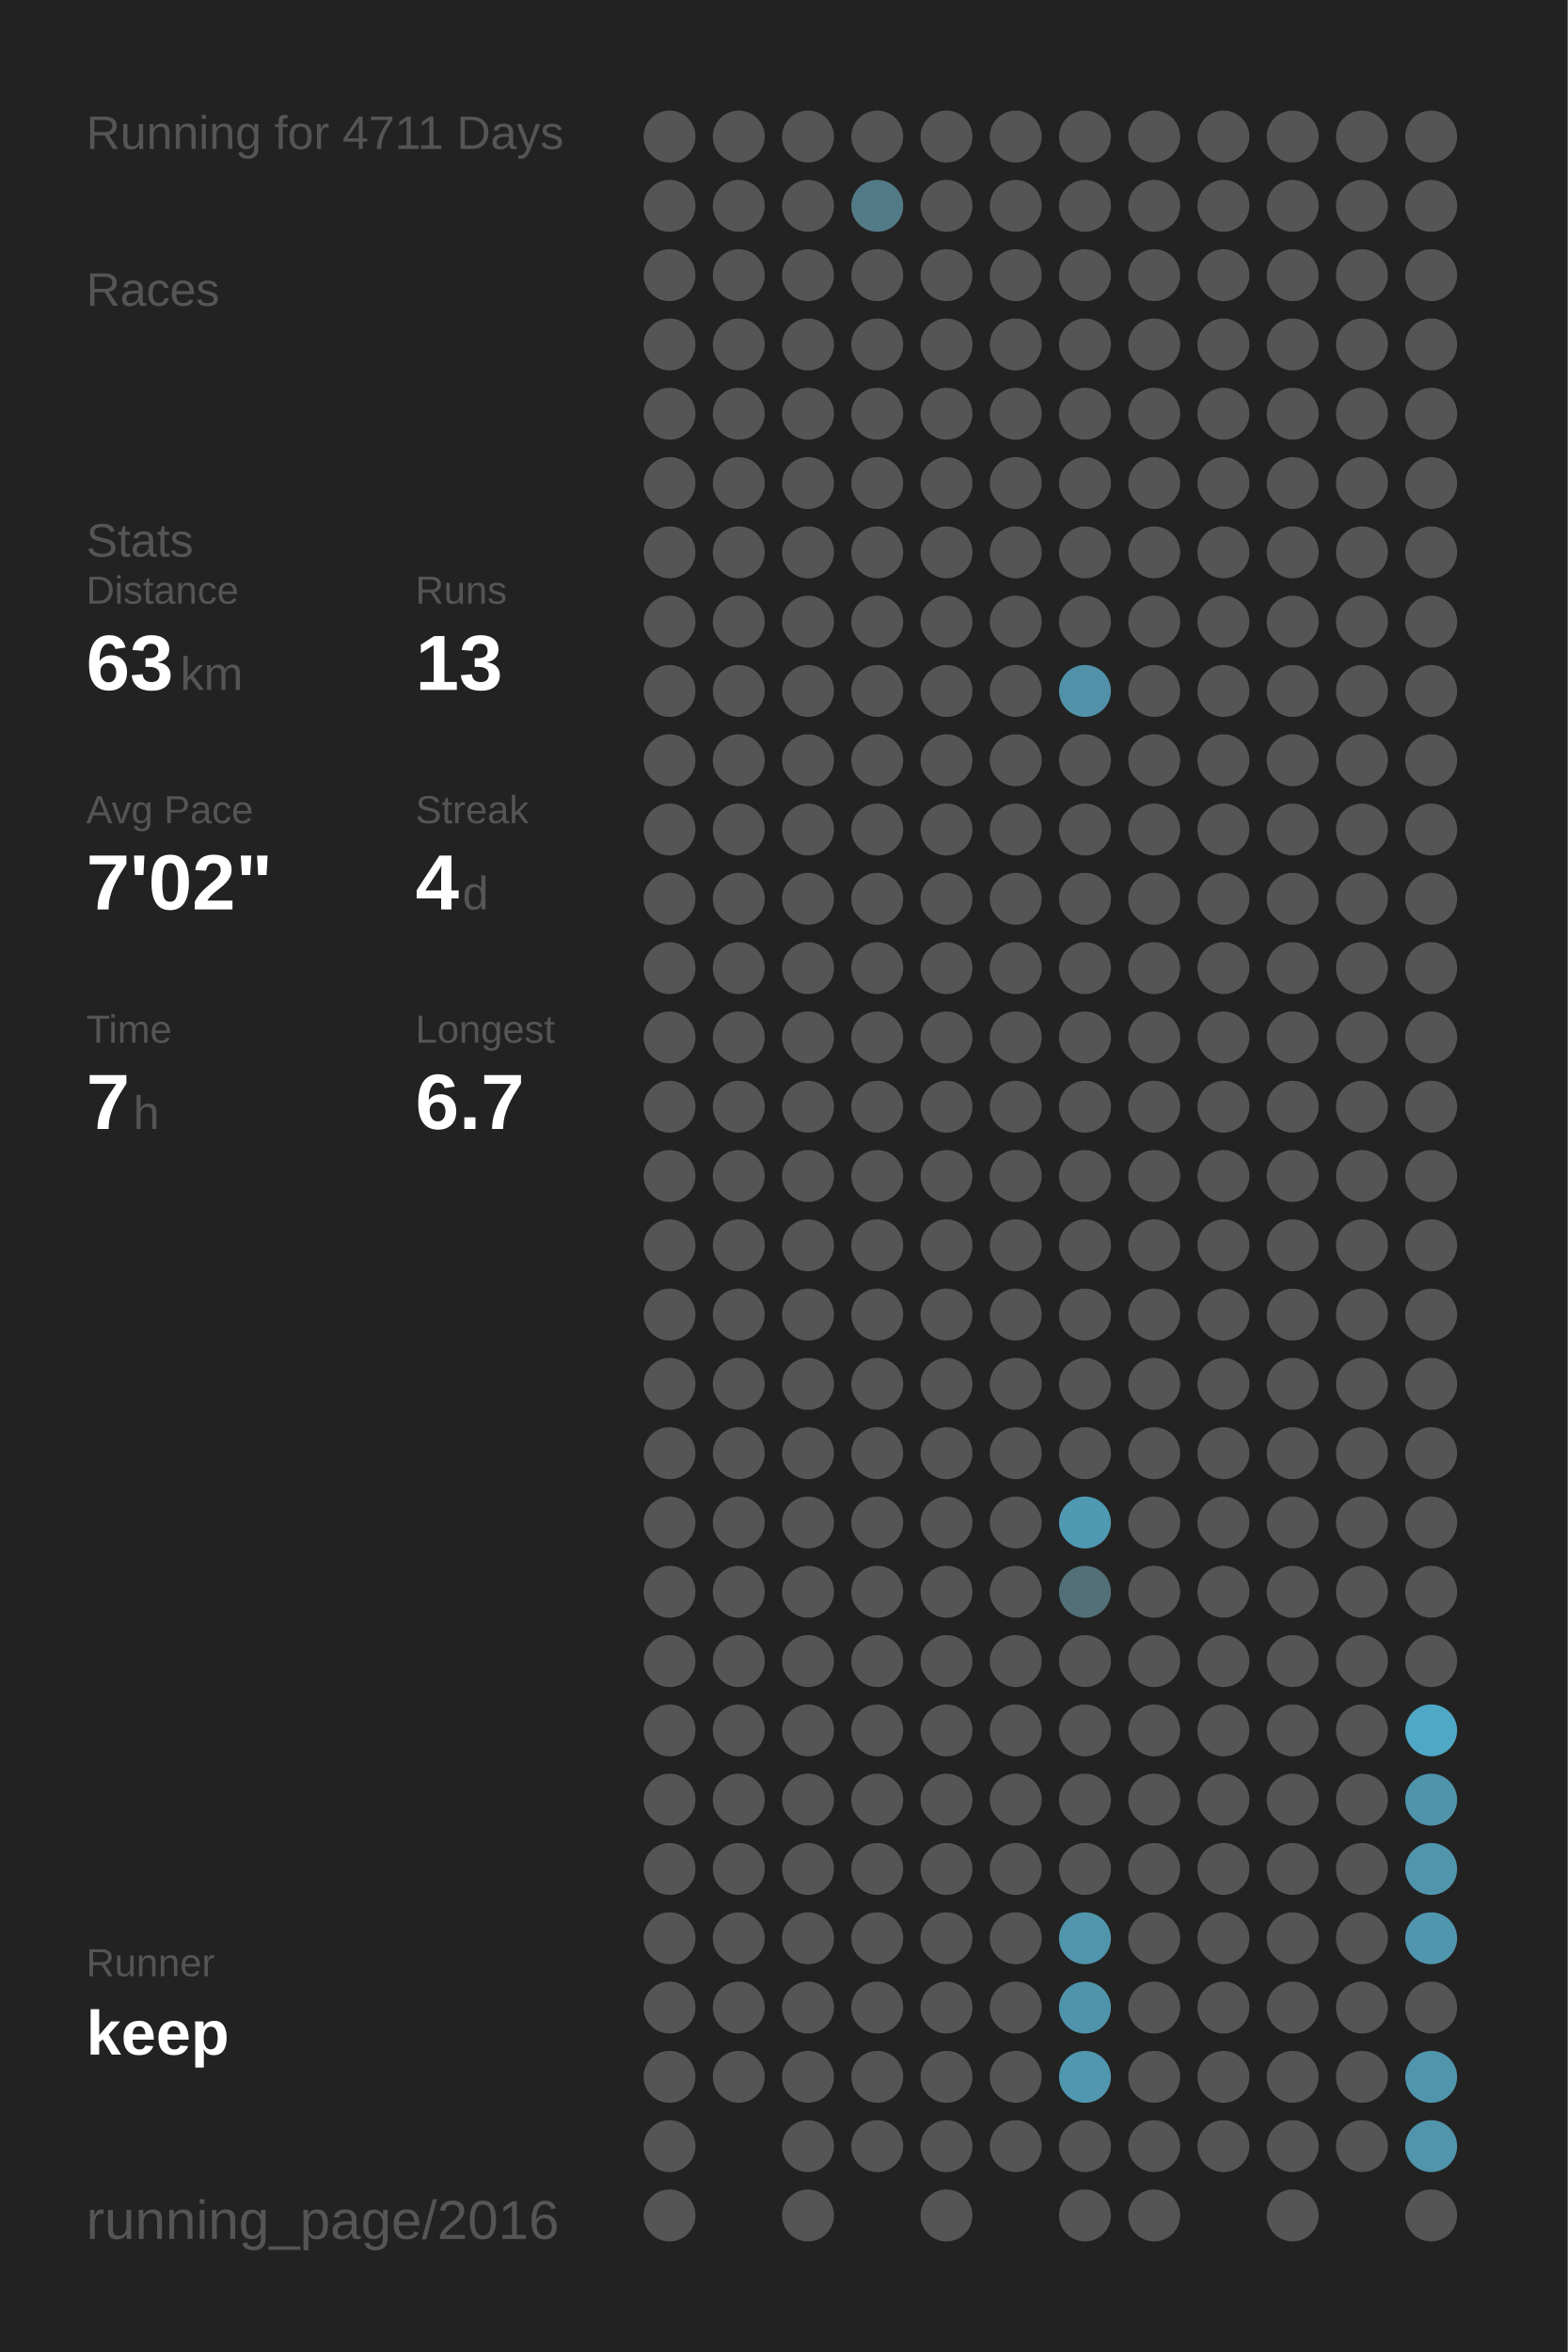
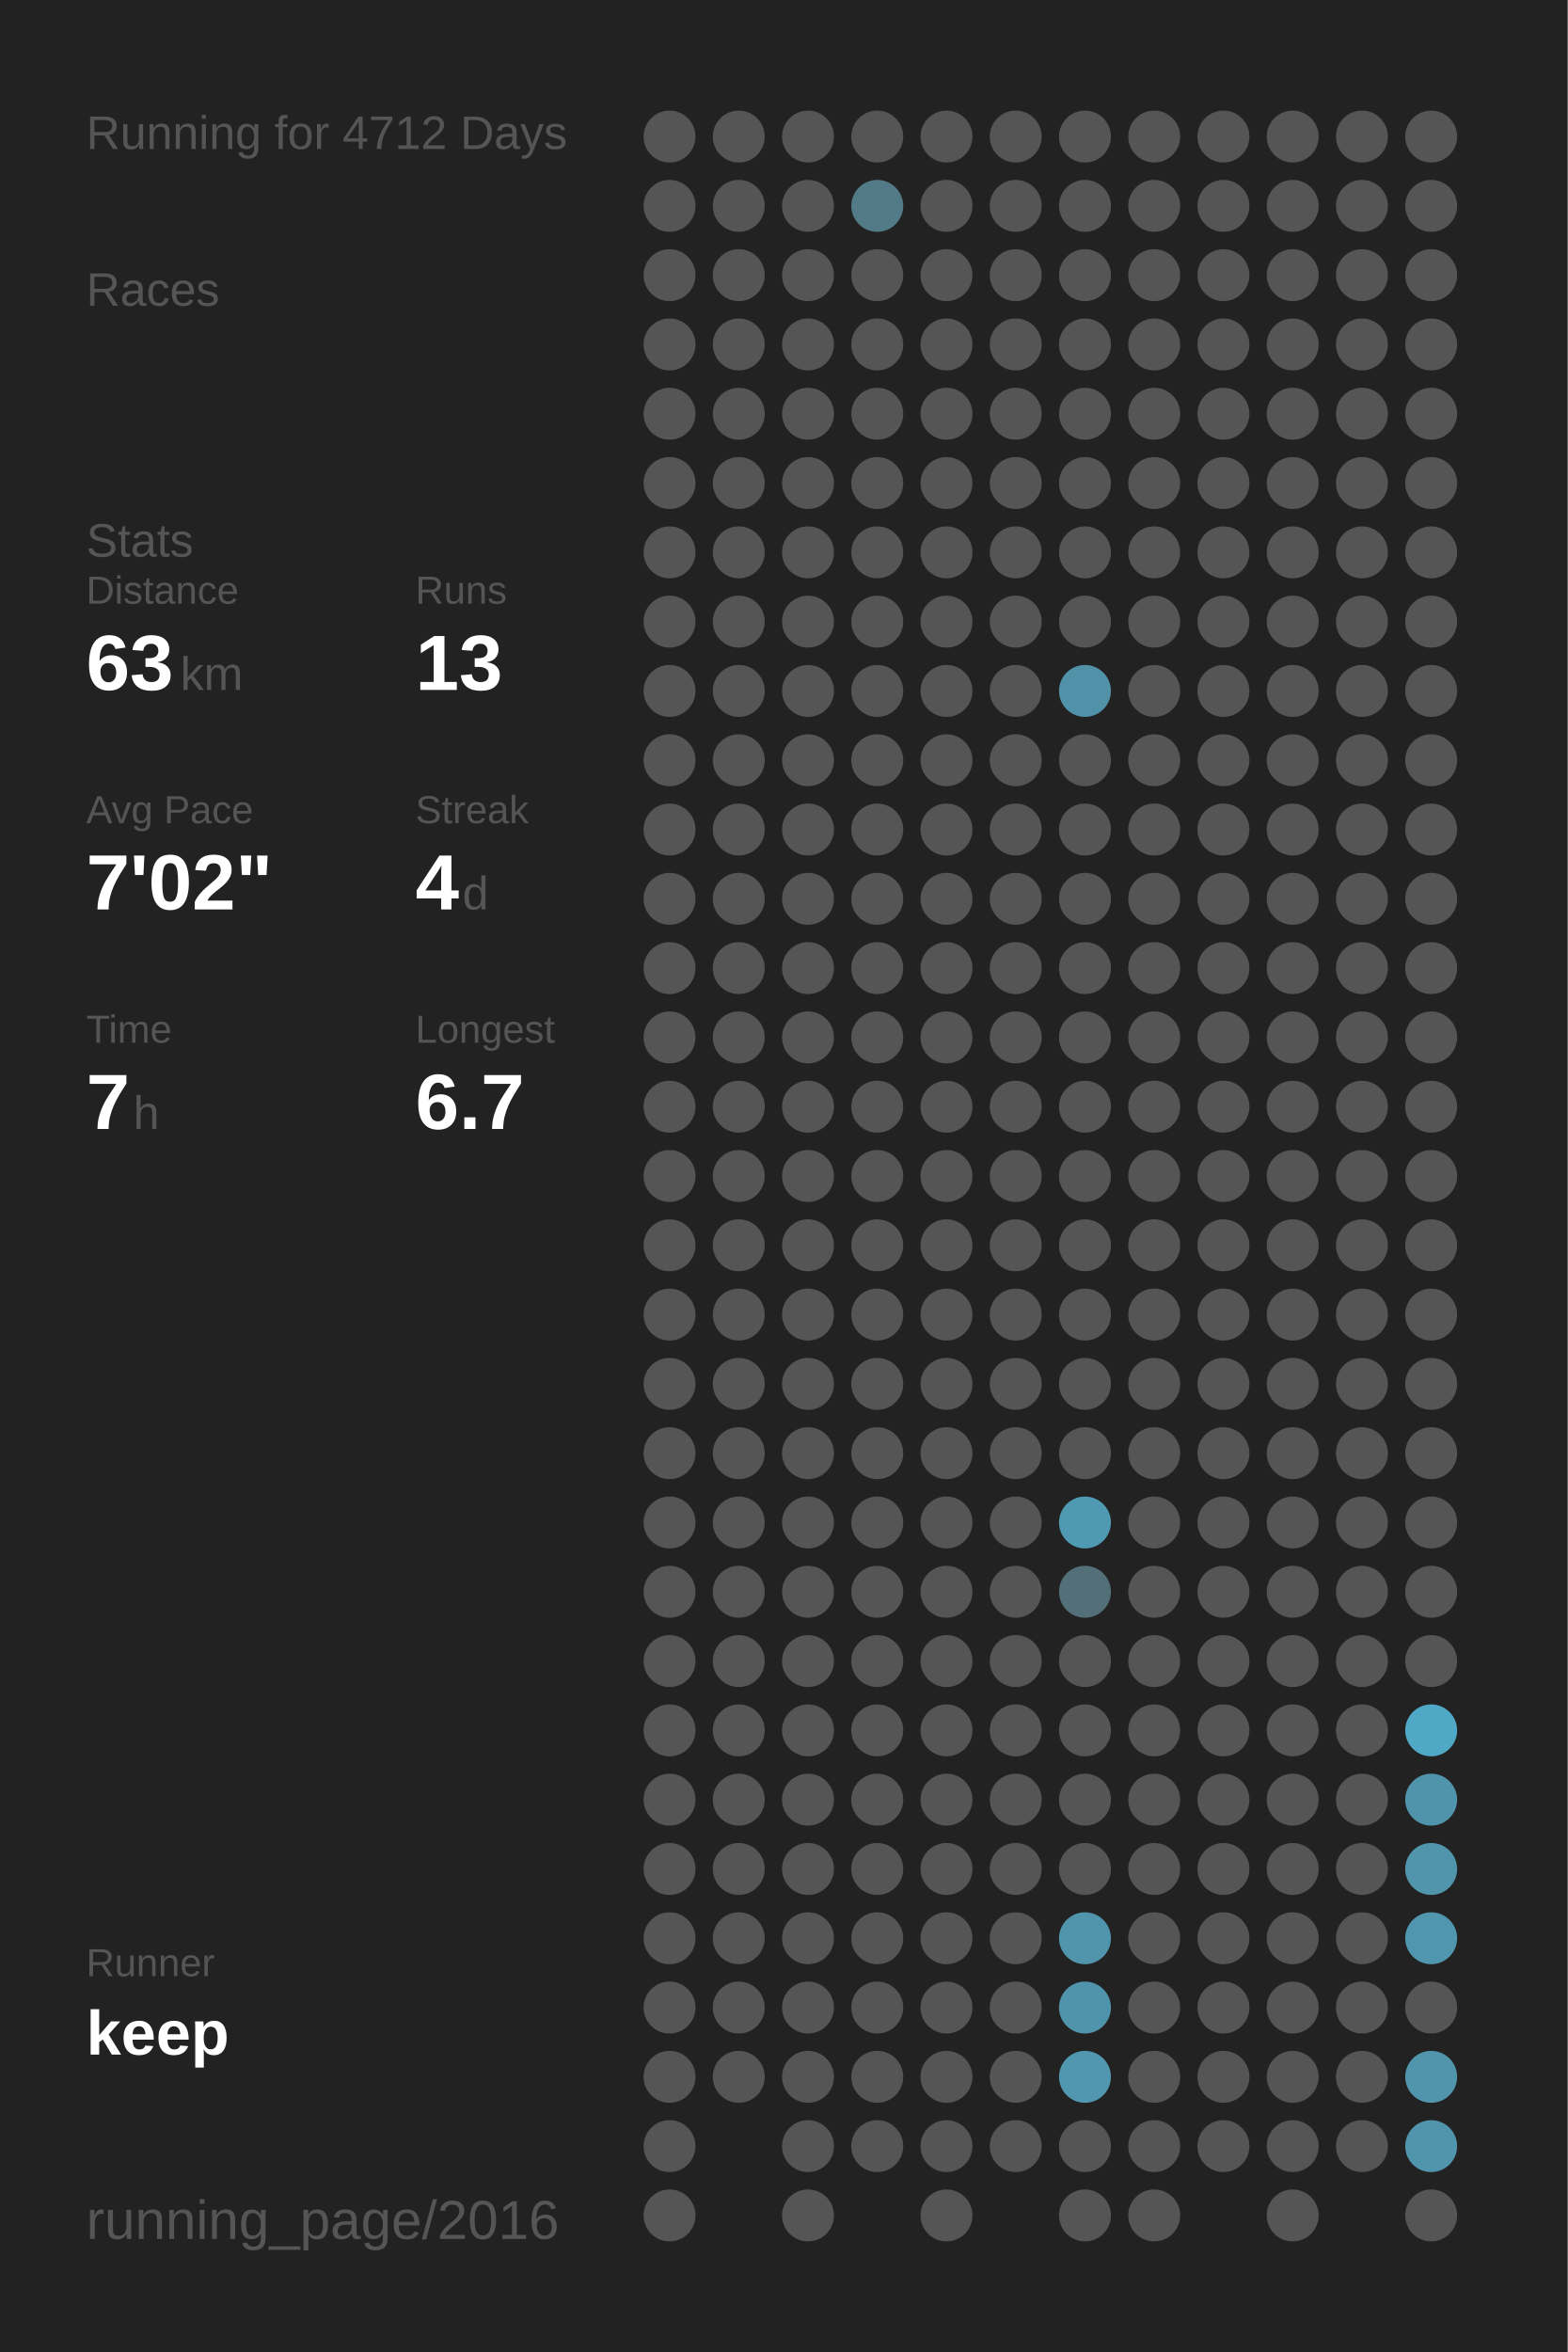
<svg xmlns="http://www.w3.org/2000/svg" baseProfile="full" height="300mm" version="1.1" viewBox="0,0,200,300" width="200mm">
  <defs />
  <rect fill="#222222" height="300" width="200" x="0" y="0" />
-   <text fill="#555555" style="font-size:6px; font-family:Arial;" x="11" y="19">Running for 4711 Days</text>
+   <text fill="#555555" style="font-size:6px; font-family:Arial;" x="11" y="19">Running for 4712 Days</text>
  <text fill="#555555" style="font-size:6px; font-family:Arial;" x="11" y="39">Races</text>
  <text fill="#555555" style="font-size:6px; font-family:Arial;" x="11" y="71">Stats</text>
  <text fill="#555555" style="font-size:5px; font-family:Arial;" x="11" y="77">Distance</text>
  <text fill="#FFFFFF" style="font-size:10px; font-family:Arial; font-weight:bold;" x="11" y="88">63</text>
  <text fill="#555555" style="font-size:6px; font-family:Arial;" x="23" y="88">km</text>
  <text fill="#555555" style="font-size:5px; font-family:Arial;" x="53" y="77">Runs</text>
  <text fill="#FFFFFF" style="font-size:10px; font-family:Arial; font-weight:bold;" x="53" y="88">13</text>
  <text fill="#555555" style="font-size:5px; font-family:Arial;" x="11" y="105">Avg Pace</text>
  <text fill="#FFFFFF" style="font-size:10px; font-family:Arial; font-weight:bold;" x="11" y="116">7'02"</text>
  <text fill="#555555" style="font-size:5px; font-family:Arial;" x="53" y="105">Streak</text>
  <text fill="#FFFFFF" style="font-size:10px; font-family:Arial; font-weight:bold;" x="53" y="116">4</text>
  <text fill="#555555" style="font-size:6px; font-family:Arial;" x="59" y="116">d</text>
  <text fill="#555555" style="font-size:5px; font-family:Arial;" x="11" y="133">Time</text>
  <text fill="#FFFFFF" style="font-size:10px; font-family:Arial; font-weight:bold;" x="11" y="144">7</text>
  <text fill="#555555" style="font-size:6px; font-family:Arial;" x="17" y="144">h</text>
  <text fill="#555555" style="font-size:5px; font-family:Arial;" x="53" y="133">Longest</text>
  <text fill="#FFFFFF" style="font-size:10px; font-family:Arial; font-weight:bold;" x="53" y="144">6.7</text>
  <text fill="#555555" style="font-size:5px; font-family:Arial;" x="11" y="252.065">Runner</text>
  <text fill="#FFFFFF" style="font-size:8px; font-family:Arial; font-weight:bold;" x="11" y="262.065">keep</text>
  <text fill="#555555" style="font-size:7px; font-family:Arial;" x="11" y="285.581">running_page/2016</text>
  <circle cx="85.417" cy="17.419" fill="#555555" r="3.312" />
  <circle cx="85.417" cy="26.258" fill="#555555" r="3.312" />
  <circle cx="85.417" cy="35.097" fill="#555555" r="3.312" />
  <circle cx="85.417" cy="43.935" fill="#555555" r="3.312" />
  <circle cx="85.417" cy="52.774" fill="#555555" r="3.312" />
  <circle cx="85.417" cy="61.613" fill="#555555" r="3.312" />
  <circle cx="85.417" cy="70.452" fill="#555555" r="3.312" />
  <circle cx="85.417" cy="79.29" fill="#555555" r="3.312" />
  <circle cx="85.417" cy="88.129" fill="#555555" r="3.312" />
  <circle cx="85.417" cy="96.968" fill="#555555" r="3.312" />
  <circle cx="85.417" cy="105.806" fill="#555555" r="3.312" />
  <circle cx="85.417" cy="114.645" fill="#555555" r="3.312" />
  <circle cx="85.417" cy="123.484" fill="#555555" r="3.312" />
  <circle cx="85.417" cy="132.323" fill="#555555" r="3.312" />
  <circle cx="85.417" cy="141.161" fill="#555555" r="3.312" />
  <circle cx="85.417" cy="150" fill="#555555" r="3.312" />
  <circle cx="85.417" cy="158.839" fill="#555555" r="3.312" />
  <circle cx="85.417" cy="167.677" fill="#555555" r="3.312" />
  <circle cx="85.417" cy="176.516" fill="#555555" r="3.312" />
  <circle cx="85.417" cy="185.355" fill="#555555" r="3.312" />
  <circle cx="85.417" cy="194.194" fill="#555555" r="3.312" />
  <circle cx="85.417" cy="203.032" fill="#555555" r="3.312" />
  <circle cx="85.417" cy="211.871" fill="#555555" r="3.312" />
  <circle cx="85.417" cy="220.71" fill="#555555" r="3.312" />
  <circle cx="85.417" cy="229.548" fill="#555555" r="3.312" />
  <circle cx="85.417" cy="238.387" fill="#555555" r="3.312" />
  <circle cx="85.417" cy="247.226" fill="#555555" r="3.312" />
  <circle cx="85.417" cy="256.065" fill="#555555" r="3.312" />
  <circle cx="85.417" cy="264.903" fill="#555555" r="3.312" />
  <circle cx="85.417" cy="273.742" fill="#555555" r="3.312" />
  <circle cx="85.417" cy="282.581" fill="#555555" r="3.312" />
  <circle cx="94.25" cy="17.419" fill="#555555" r="3.312" />
  <circle cx="94.25" cy="26.258" fill="#555555" r="3.312" />
  <circle cx="94.25" cy="35.097" fill="#555555" r="3.312" />
  <circle cx="94.25" cy="43.935" fill="#555555" r="3.312" />
  <circle cx="94.25" cy="52.774" fill="#555555" r="3.312" />
  <circle cx="94.25" cy="61.613" fill="#555555" r="3.312" />
  <circle cx="94.25" cy="70.452" fill="#555555" r="3.312" />
  <circle cx="94.25" cy="79.29" fill="#555555" r="3.312" />
  <circle cx="94.25" cy="88.129" fill="#555555" r="3.312" />
  <circle cx="94.25" cy="96.968" fill="#555555" r="3.312" />
  <circle cx="94.25" cy="105.806" fill="#555555" r="3.312" />
  <circle cx="94.25" cy="114.645" fill="#555555" r="3.312" />
  <circle cx="94.25" cy="123.484" fill="#555555" r="3.312" />
  <circle cx="94.25" cy="132.323" fill="#555555" r="3.312" />
  <circle cx="94.25" cy="141.161" fill="#555555" r="3.312" />
  <circle cx="94.25" cy="150" fill="#555555" r="3.312" />
  <circle cx="94.25" cy="158.839" fill="#555555" r="3.312" />
  <circle cx="94.25" cy="167.677" fill="#555555" r="3.312" />
  <circle cx="94.25" cy="176.516" fill="#555555" r="3.312" />
  <circle cx="94.25" cy="185.355" fill="#555555" r="3.312" />
  <circle cx="94.25" cy="194.194" fill="#555555" r="3.312" />
  <circle cx="94.25" cy="203.032" fill="#555555" r="3.312" />
  <circle cx="94.25" cy="211.871" fill="#555555" r="3.312" />
  <circle cx="94.25" cy="220.71" fill="#555555" r="3.312" />
  <circle cx="94.25" cy="229.548" fill="#555555" r="3.312" />
  <circle cx="94.25" cy="238.387" fill="#555555" r="3.312" />
  <circle cx="94.25" cy="247.226" fill="#555555" r="3.312" />
  <circle cx="94.25" cy="256.065" fill="#555555" r="3.312" />
  <circle cx="94.25" cy="264.903" fill="#555555" r="3.312" />
  <circle cx="103.083" cy="17.419" fill="#555555" r="3.312" />
  <circle cx="103.083" cy="26.258" fill="#555555" r="3.312" />
  <circle cx="103.083" cy="35.097" fill="#555555" r="3.312" />
  <circle cx="103.083" cy="43.935" fill="#555555" r="3.312" />
  <circle cx="103.083" cy="52.774" fill="#555555" r="3.312" />
  <circle cx="103.083" cy="61.613" fill="#555555" r="3.312" />
  <circle cx="103.083" cy="70.452" fill="#555555" r="3.312" />
  <circle cx="103.083" cy="79.29" fill="#555555" r="3.312" />
  <circle cx="103.083" cy="88.129" fill="#555555" r="3.312" />
  <circle cx="103.083" cy="96.968" fill="#555555" r="3.312" />
  <circle cx="103.083" cy="105.806" fill="#555555" r="3.312" />
  <circle cx="103.083" cy="114.645" fill="#555555" r="3.312" />
  <circle cx="103.083" cy="123.484" fill="#555555" r="3.312" />
  <circle cx="103.083" cy="132.323" fill="#555555" r="3.312" />
  <circle cx="103.083" cy="141.161" fill="#555555" r="3.312" />
  <circle cx="103.083" cy="150" fill="#555555" r="3.312" />
  <circle cx="103.083" cy="158.839" fill="#555555" r="3.312" />
  <circle cx="103.083" cy="167.677" fill="#555555" r="3.312" />
  <circle cx="103.083" cy="176.516" fill="#555555" r="3.312" />
  <circle cx="103.083" cy="185.355" fill="#555555" r="3.312" />
  <circle cx="103.083" cy="194.194" fill="#555555" r="3.312" />
  <circle cx="103.083" cy="203.032" fill="#555555" r="3.312" />
  <circle cx="103.083" cy="211.871" fill="#555555" r="3.312" />
  <circle cx="103.083" cy="220.71" fill="#555555" r="3.312" />
  <circle cx="103.083" cy="229.548" fill="#555555" r="3.312" />
  <circle cx="103.083" cy="238.387" fill="#555555" r="3.312" />
  <circle cx="103.083" cy="247.226" fill="#555555" r="3.312" />
  <circle cx="103.083" cy="256.065" fill="#555555" r="3.312" />
  <circle cx="103.083" cy="264.903" fill="#555555" r="3.312" />
  <circle cx="103.083" cy="273.742" fill="#555555" r="3.312" />
  <circle cx="103.083" cy="282.581" fill="#555555" r="3.312" />
  <circle cx="111.917" cy="17.419" fill="#555555" r="3.312" />
  <circle cx="111.917" cy="26.258" fill="#527a87" r="3.312" />
  <circle cx="111.917" cy="35.097" fill="#555555" r="3.312" />
  <circle cx="111.917" cy="43.935" fill="#555555" r="3.312" />
  <circle cx="111.917" cy="52.774" fill="#555555" r="3.312" />
  <circle cx="111.917" cy="61.613" fill="#555555" r="3.312" />
  <circle cx="111.917" cy="70.452" fill="#555555" r="3.312" />
  <circle cx="111.917" cy="79.29" fill="#555555" r="3.312" />
  <circle cx="111.917" cy="88.129" fill="#555555" r="3.312" />
  <circle cx="111.917" cy="96.968" fill="#555555" r="3.312" />
  <circle cx="111.917" cy="105.806" fill="#555555" r="3.312" />
  <circle cx="111.917" cy="114.645" fill="#555555" r="3.312" />
  <circle cx="111.917" cy="123.484" fill="#555555" r="3.312" />
  <circle cx="111.917" cy="132.323" fill="#555555" r="3.312" />
  <circle cx="111.917" cy="141.161" fill="#555555" r="3.312" />
  <circle cx="111.917" cy="150" fill="#555555" r="3.312" />
  <circle cx="111.917" cy="158.839" fill="#555555" r="3.312" />
  <circle cx="111.917" cy="167.677" fill="#555555" r="3.312" />
  <circle cx="111.917" cy="176.516" fill="#555555" r="3.312" />
  <circle cx="111.917" cy="185.355" fill="#555555" r="3.312" />
  <circle cx="111.917" cy="194.194" fill="#555555" r="3.312" />
  <circle cx="111.917" cy="203.032" fill="#555555" r="3.312" />
  <circle cx="111.917" cy="211.871" fill="#555555" r="3.312" />
  <circle cx="111.917" cy="220.71" fill="#555555" r="3.312" />
  <circle cx="111.917" cy="229.548" fill="#555555" r="3.312" />
  <circle cx="111.917" cy="238.387" fill="#555555" r="3.312" />
  <circle cx="111.917" cy="247.226" fill="#555555" r="3.312" />
  <circle cx="111.917" cy="256.065" fill="#555555" r="3.312" />
  <circle cx="111.917" cy="264.903" fill="#555555" r="3.312" />
  <circle cx="111.917" cy="273.742" fill="#555555" r="3.312" />
  <circle cx="120.75" cy="17.419" fill="#555555" r="3.312" />
  <circle cx="120.75" cy="26.258" fill="#555555" r="3.312" />
  <circle cx="120.75" cy="35.097" fill="#555555" r="3.312" />
  <circle cx="120.75" cy="43.935" fill="#555555" r="3.312" />
  <circle cx="120.75" cy="52.774" fill="#555555" r="3.312" />
  <circle cx="120.75" cy="61.613" fill="#555555" r="3.312" />
  <circle cx="120.75" cy="70.452" fill="#555555" r="3.312" />
  <circle cx="120.75" cy="79.29" fill="#555555" r="3.312" />
  <circle cx="120.75" cy="88.129" fill="#555555" r="3.312" />
  <circle cx="120.75" cy="96.968" fill="#555555" r="3.312" />
  <circle cx="120.75" cy="105.806" fill="#555555" r="3.312" />
  <circle cx="120.75" cy="114.645" fill="#555555" r="3.312" />
  <circle cx="120.75" cy="123.484" fill="#555555" r="3.312" />
  <circle cx="120.75" cy="132.323" fill="#555555" r="3.312" />
  <circle cx="120.75" cy="141.161" fill="#555555" r="3.312" />
  <circle cx="120.75" cy="150" fill="#555555" r="3.312" />
  <circle cx="120.75" cy="158.839" fill="#555555" r="3.312" />
  <circle cx="120.75" cy="167.677" fill="#555555" r="3.312" />
  <circle cx="120.75" cy="176.516" fill="#555555" r="3.312" />
  <circle cx="120.75" cy="185.355" fill="#555555" r="3.312" />
  <circle cx="120.75" cy="194.194" fill="#555555" r="3.312" />
  <circle cx="120.75" cy="203.032" fill="#555555" r="3.312" />
  <circle cx="120.75" cy="211.871" fill="#555555" r="3.312" />
  <circle cx="120.75" cy="220.71" fill="#555555" r="3.312" />
  <circle cx="120.75" cy="229.548" fill="#555555" r="3.312" />
  <circle cx="120.75" cy="238.387" fill="#555555" r="3.312" />
  <circle cx="120.75" cy="247.226" fill="#555555" r="3.312" />
  <circle cx="120.75" cy="256.065" fill="#555555" r="3.312" />
  <circle cx="120.75" cy="264.903" fill="#555555" r="3.312" />
  <circle cx="120.75" cy="273.742" fill="#555555" r="3.312" />
  <circle cx="120.75" cy="282.581" fill="#555555" r="3.312" />
  <circle cx="129.583" cy="17.419" fill="#555555" r="3.312" />
  <circle cx="129.583" cy="26.258" fill="#555555" r="3.312" />
  <circle cx="129.583" cy="35.097" fill="#555555" r="3.312" />
  <circle cx="129.583" cy="43.935" fill="#555555" r="3.312" />
  <circle cx="129.583" cy="52.774" fill="#555555" r="3.312" />
  <circle cx="129.583" cy="61.613" fill="#555555" r="3.312" />
  <circle cx="129.583" cy="70.452" fill="#555555" r="3.312" />
  <circle cx="129.583" cy="79.29" fill="#555555" r="3.312" />
  <circle cx="129.583" cy="88.129" fill="#555555" r="3.312" />
  <circle cx="129.583" cy="96.968" fill="#555555" r="3.312" />
  <circle cx="129.583" cy="105.806" fill="#555555" r="3.312" />
  <circle cx="129.583" cy="114.645" fill="#555555" r="3.312" />
  <circle cx="129.583" cy="123.484" fill="#555555" r="3.312" />
  <circle cx="129.583" cy="132.323" fill="#555555" r="3.312" />
  <circle cx="129.583" cy="141.161" fill="#555555" r="3.312" />
  <circle cx="129.583" cy="150" fill="#555555" r="3.312" />
  <circle cx="129.583" cy="158.839" fill="#555555" r="3.312" />
  <circle cx="129.583" cy="167.677" fill="#555555" r="3.312" />
  <circle cx="129.583" cy="176.516" fill="#555555" r="3.312" />
  <circle cx="129.583" cy="185.355" fill="#555555" r="3.312" />
  <circle cx="129.583" cy="194.194" fill="#555555" r="3.312" />
  <circle cx="129.583" cy="203.032" fill="#555555" r="3.312" />
  <circle cx="129.583" cy="211.871" fill="#555555" r="3.312" />
  <circle cx="129.583" cy="220.71" fill="#555555" r="3.312" />
  <circle cx="129.583" cy="229.548" fill="#555555" r="3.312" />
  <circle cx="129.583" cy="238.387" fill="#555555" r="3.312" />
  <circle cx="129.583" cy="247.226" fill="#555555" r="3.312" />
  <circle cx="129.583" cy="256.065" fill="#555555" r="3.312" />
  <circle cx="129.583" cy="264.903" fill="#555555" r="3.312" />
  <circle cx="129.583" cy="273.742" fill="#555555" r="3.312" />
  <circle cx="138.417" cy="17.419" fill="#555555" r="3.312" />
  <circle cx="138.417" cy="26.258" fill="#555555" r="3.312" />
  <circle cx="138.417" cy="35.097" fill="#555555" r="3.312" />
  <circle cx="138.417" cy="43.935" fill="#555555" r="3.312" />
  <circle cx="138.417" cy="52.774" fill="#555555" r="3.312" />
  <circle cx="138.417" cy="61.613" fill="#555555" r="3.312" />
  <circle cx="138.417" cy="70.452" fill="#555555" r="3.312" />
  <circle cx="138.417" cy="79.29" fill="#555555" r="3.312" />
  <circle cx="138.417" cy="88.129" fill="#5192a8" r="3.312" />
  <circle cx="138.417" cy="96.968" fill="#555555" r="3.312" />
  <circle cx="138.417" cy="105.806" fill="#555555" r="3.312" />
  <circle cx="138.417" cy="114.645" fill="#555555" r="3.312" />
  <circle cx="138.417" cy="123.484" fill="#555555" r="3.312" />
  <circle cx="138.417" cy="132.323" fill="#555555" r="3.312" />
  <circle cx="138.417" cy="141.161" fill="#555555" r="3.312" />
  <circle cx="138.417" cy="150" fill="#555555" r="3.312" />
  <circle cx="138.417" cy="158.839" fill="#555555" r="3.312" />
  <circle cx="138.417" cy="167.677" fill="#555555" r="3.312" />
  <circle cx="138.417" cy="176.516" fill="#555555" r="3.312" />
  <circle cx="138.417" cy="185.355" fill="#555555" r="3.312" />
  <circle cx="138.417" cy="194.194" fill="#5099b2" r="3.312" />
  <circle cx="138.417" cy="203.032" fill="#537079" r="3.312" />
  <circle cx="138.417" cy="211.871" fill="#555555" r="3.312" />
  <circle cx="138.417" cy="220.71" fill="#555555" r="3.312" />
  <circle cx="138.417" cy="229.548" fill="#555555" r="3.312" />
  <circle cx="138.417" cy="238.387" fill="#555555" r="3.312" />
  <circle cx="138.417" cy="247.226" fill="#5095ac" r="3.312" />
  <circle cx="138.417" cy="256.065" fill="#5094ab" r="3.312" />
  <circle cx="138.417" cy="264.903" fill="#5097af" r="3.312" />
  <circle cx="138.417" cy="273.742" fill="#555555" r="3.312" />
  <circle cx="138.417" cy="282.581" fill="#555555" r="3.312" />
  <circle cx="147.25" cy="17.419" fill="#555555" r="3.312" />
  <circle cx="147.25" cy="26.258" fill="#555555" r="3.312" />
  <circle cx="147.25" cy="35.097" fill="#555555" r="3.312" />
  <circle cx="147.25" cy="43.935" fill="#555555" r="3.312" />
  <circle cx="147.25" cy="52.774" fill="#555555" r="3.312" />
  <circle cx="147.25" cy="61.613" fill="#555555" r="3.312" />
  <circle cx="147.25" cy="70.452" fill="#555555" r="3.312" />
  <circle cx="147.25" cy="79.29" fill="#555555" r="3.312" />
  <circle cx="147.25" cy="88.129" fill="#555555" r="3.312" />
  <circle cx="147.25" cy="96.968" fill="#555555" r="3.312" />
  <circle cx="147.25" cy="105.806" fill="#555555" r="3.312" />
  <circle cx="147.25" cy="114.645" fill="#555555" r="3.312" />
  <circle cx="147.25" cy="123.484" fill="#555555" r="3.312" />
  <circle cx="147.25" cy="132.323" fill="#555555" r="3.312" />
  <circle cx="147.25" cy="141.161" fill="#555555" r="3.312" />
  <circle cx="147.25" cy="150" fill="#555555" r="3.312" />
  <circle cx="147.25" cy="158.839" fill="#555555" r="3.312" />
  <circle cx="147.25" cy="167.677" fill="#555555" r="3.312" />
  <circle cx="147.25" cy="176.516" fill="#555555" r="3.312" />
  <circle cx="147.25" cy="185.355" fill="#555555" r="3.312" />
  <circle cx="147.25" cy="194.194" fill="#555555" r="3.312" />
  <circle cx="147.25" cy="203.032" fill="#555555" r="3.312" />
  <circle cx="147.25" cy="211.871" fill="#555555" r="3.312" />
  <circle cx="147.25" cy="220.71" fill="#555555" r="3.312" />
  <circle cx="147.25" cy="229.548" fill="#555555" r="3.312" />
  <circle cx="147.25" cy="238.387" fill="#555555" r="3.312" />
  <circle cx="147.25" cy="247.226" fill="#555555" r="3.312" />
  <circle cx="147.25" cy="256.065" fill="#555555" r="3.312" />
  <circle cx="147.25" cy="264.903" fill="#555555" r="3.312" />
  <circle cx="147.25" cy="273.742" fill="#555555" r="3.312" />
  <circle cx="147.25" cy="282.581" fill="#555555" r="3.312" />
  <circle cx="156.083" cy="17.419" fill="#555555" r="3.312" />
  <circle cx="156.083" cy="26.258" fill="#555555" r="3.312" />
  <circle cx="156.083" cy="35.097" fill="#555555" r="3.312" />
  <circle cx="156.083" cy="43.935" fill="#555555" r="3.312" />
  <circle cx="156.083" cy="52.774" fill="#555555" r="3.312" />
  <circle cx="156.083" cy="61.613" fill="#555555" r="3.312" />
  <circle cx="156.083" cy="70.452" fill="#555555" r="3.312" />
  <circle cx="156.083" cy="79.29" fill="#555555" r="3.312" />
  <circle cx="156.083" cy="88.129" fill="#555555" r="3.312" />
  <circle cx="156.083" cy="96.968" fill="#555555" r="3.312" />
  <circle cx="156.083" cy="105.806" fill="#555555" r="3.312" />
  <circle cx="156.083" cy="114.645" fill="#555555" r="3.312" />
  <circle cx="156.083" cy="123.484" fill="#555555" r="3.312" />
  <circle cx="156.083" cy="132.323" fill="#555555" r="3.312" />
  <circle cx="156.083" cy="141.161" fill="#555555" r="3.312" />
  <circle cx="156.083" cy="150" fill="#555555" r="3.312" />
  <circle cx="156.083" cy="158.839" fill="#555555" r="3.312" />
  <circle cx="156.083" cy="167.677" fill="#555555" r="3.312" />
  <circle cx="156.083" cy="176.516" fill="#555555" r="3.312" />
  <circle cx="156.083" cy="185.355" fill="#555555" r="3.312" />
  <circle cx="156.083" cy="194.194" fill="#555555" r="3.312" />
  <circle cx="156.083" cy="203.032" fill="#555555" r="3.312" />
  <circle cx="156.083" cy="211.871" fill="#555555" r="3.312" />
  <circle cx="156.083" cy="220.71" fill="#555555" r="3.312" />
  <circle cx="156.083" cy="229.548" fill="#555555" r="3.312" />
  <circle cx="156.083" cy="238.387" fill="#555555" r="3.312" />
  <circle cx="156.083" cy="247.226" fill="#555555" r="3.312" />
  <circle cx="156.083" cy="256.065" fill="#555555" r="3.312" />
  <circle cx="156.083" cy="264.903" fill="#555555" r="3.312" />
  <circle cx="156.083" cy="273.742" fill="#555555" r="3.312" />
  <circle cx="164.917" cy="17.419" fill="#555555" r="3.312" />
  <circle cx="164.917" cy="26.258" fill="#555555" r="3.312" />
  <circle cx="164.917" cy="35.097" fill="#555555" r="3.312" />
  <circle cx="164.917" cy="43.935" fill="#555555" r="3.312" />
  <circle cx="164.917" cy="52.774" fill="#555555" r="3.312" />
  <circle cx="164.917" cy="61.613" fill="#555555" r="3.312" />
  <circle cx="164.917" cy="70.452" fill="#555555" r="3.312" />
  <circle cx="164.917" cy="79.29" fill="#555555" r="3.312" />
  <circle cx="164.917" cy="88.129" fill="#555555" r="3.312" />
  <circle cx="164.917" cy="96.968" fill="#555555" r="3.312" />
  <circle cx="164.917" cy="105.806" fill="#555555" r="3.312" />
  <circle cx="164.917" cy="114.645" fill="#555555" r="3.312" />
  <circle cx="164.917" cy="123.484" fill="#555555" r="3.312" />
  <circle cx="164.917" cy="132.323" fill="#555555" r="3.312" />
  <circle cx="164.917" cy="141.161" fill="#555555" r="3.312" />
  <circle cx="164.917" cy="150" fill="#555555" r="3.312" />
  <circle cx="164.917" cy="158.839" fill="#555555" r="3.312" />
  <circle cx="164.917" cy="167.677" fill="#555555" r="3.312" />
  <circle cx="164.917" cy="176.516" fill="#555555" r="3.312" />
  <circle cx="164.917" cy="185.355" fill="#555555" r="3.312" />
  <circle cx="164.917" cy="194.194" fill="#555555" r="3.312" />
  <circle cx="164.917" cy="203.032" fill="#555555" r="3.312" />
  <circle cx="164.917" cy="211.871" fill="#555555" r="3.312" />
  <circle cx="164.917" cy="220.71" fill="#555555" r="3.312" />
  <circle cx="164.917" cy="229.548" fill="#555555" r="3.312" />
  <circle cx="164.917" cy="238.387" fill="#555555" r="3.312" />
  <circle cx="164.917" cy="247.226" fill="#555555" r="3.312" />
  <circle cx="164.917" cy="256.065" fill="#555555" r="3.312" />
  <circle cx="164.917" cy="264.903" fill="#555555" r="3.312" />
  <circle cx="164.917" cy="273.742" fill="#555555" r="3.312" />
  <circle cx="164.917" cy="282.581" fill="#555555" r="3.312" />
  <circle cx="173.75" cy="17.419" fill="#555555" r="3.312" />
  <circle cx="173.75" cy="26.258" fill="#555555" r="3.312" />
  <circle cx="173.75" cy="35.097" fill="#555555" r="3.312" />
  <circle cx="173.75" cy="43.935" fill="#555555" r="3.312" />
  <circle cx="173.75" cy="52.774" fill="#555555" r="3.312" />
  <circle cx="173.75" cy="61.613" fill="#555555" r="3.312" />
  <circle cx="173.75" cy="70.452" fill="#555555" r="3.312" />
  <circle cx="173.75" cy="79.29" fill="#555555" r="3.312" />
  <circle cx="173.75" cy="88.129" fill="#555555" r="3.312" />
  <circle cx="173.75" cy="96.968" fill="#555555" r="3.312" />
  <circle cx="173.75" cy="105.806" fill="#555555" r="3.312" />
  <circle cx="173.75" cy="114.645" fill="#555555" r="3.312" />
  <circle cx="173.75" cy="123.484" fill="#555555" r="3.312" />
  <circle cx="173.75" cy="132.323" fill="#555555" r="3.312" />
  <circle cx="173.75" cy="141.161" fill="#555555" r="3.312" />
  <circle cx="173.75" cy="150" fill="#555555" r="3.312" />
  <circle cx="173.75" cy="158.839" fill="#555555" r="3.312" />
  <circle cx="173.75" cy="167.677" fill="#555555" r="3.312" />
  <circle cx="173.75" cy="176.516" fill="#555555" r="3.312" />
  <circle cx="173.75" cy="185.355" fill="#555555" r="3.312" />
  <circle cx="173.75" cy="194.194" fill="#555555" r="3.312" />
  <circle cx="173.75" cy="203.032" fill="#555555" r="3.312" />
  <circle cx="173.75" cy="211.871" fill="#555555" r="3.312" />
  <circle cx="173.75" cy="220.71" fill="#555555" r="3.312" />
  <circle cx="173.75" cy="229.548" fill="#555555" r="3.312" />
  <circle cx="173.75" cy="238.387" fill="#555555" r="3.312" />
  <circle cx="173.75" cy="247.226" fill="#555555" r="3.312" />
  <circle cx="173.75" cy="256.065" fill="#555555" r="3.312" />
  <circle cx="173.75" cy="264.903" fill="#555555" r="3.312" />
  <circle cx="173.75" cy="273.742" fill="#555555" r="3.312" />
  <circle cx="182.583" cy="17.419" fill="#555555" r="3.312" />
  <circle cx="182.583" cy="26.258" fill="#555555" r="3.312" />
  <circle cx="182.583" cy="35.097" fill="#555555" r="3.312" />
  <circle cx="182.583" cy="43.935" fill="#555555" r="3.312" />
  <circle cx="182.583" cy="52.774" fill="#555555" r="3.312" />
  <circle cx="182.583" cy="61.613" fill="#555555" r="3.312" />
  <circle cx="182.583" cy="70.452" fill="#555555" r="3.312" />
  <circle cx="182.583" cy="79.29" fill="#555555" r="3.312" />
  <circle cx="182.583" cy="88.129" fill="#555555" r="3.312" />
  <circle cx="182.583" cy="96.968" fill="#555555" r="3.312" />
  <circle cx="182.583" cy="105.806" fill="#555555" r="3.312" />
  <circle cx="182.583" cy="114.645" fill="#555555" r="3.312" />
  <circle cx="182.583" cy="123.484" fill="#555555" r="3.312" />
  <circle cx="182.583" cy="132.323" fill="#555555" r="3.312" />
  <circle cx="182.583" cy="141.161" fill="#555555" r="3.312" />
  <circle cx="182.583" cy="150" fill="#555555" r="3.312" />
  <circle cx="182.583" cy="158.839" fill="#555555" r="3.312" />
  <circle cx="182.583" cy="167.677" fill="#555555" r="3.312" />
  <circle cx="182.583" cy="176.516" fill="#555555" r="3.312" />
  <circle cx="182.583" cy="185.355" fill="#555555" r="3.312" />
  <circle cx="182.583" cy="194.194" fill="#555555" r="3.312" />
  <circle cx="182.583" cy="203.032" fill="#555555" r="3.312" />
  <circle cx="182.583" cy="211.871" fill="#555555" r="3.312" />
  <circle cx="182.583" cy="220.71" fill="#4fa8c6" r="3.312" />
  <circle cx="182.583" cy="229.548" fill="#5094ab" r="3.312" />
  <circle cx="182.583" cy="238.387" fill="#5095ac" r="3.312" />
  <circle cx="182.583" cy="247.226" fill="#5096ae" r="3.312" />
  <circle cx="182.583" cy="256.065" fill="#555555" r="3.312" />
  <circle cx="182.583" cy="264.903" fill="#5095ac" r="3.312" />
  <circle cx="182.583" cy="273.742" fill="#5095ac" r="3.312" />
  <circle cx="182.583" cy="282.581" fill="#555555" r="3.312" />
</svg>
